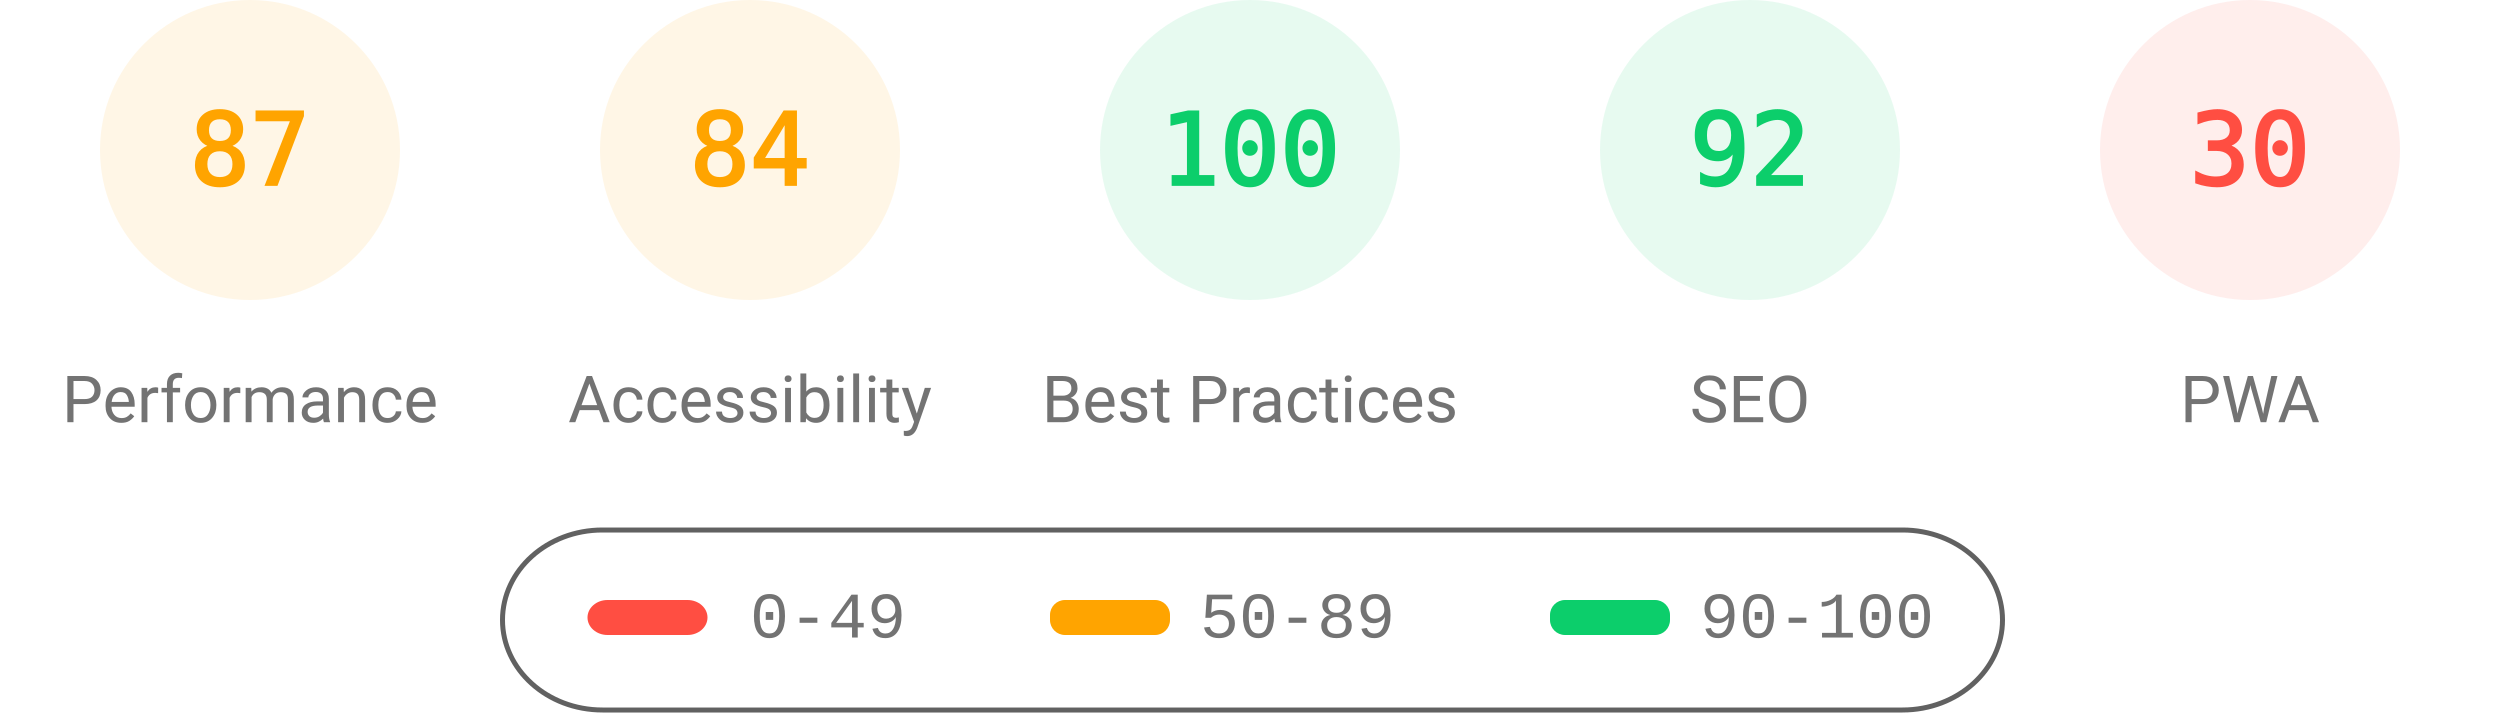
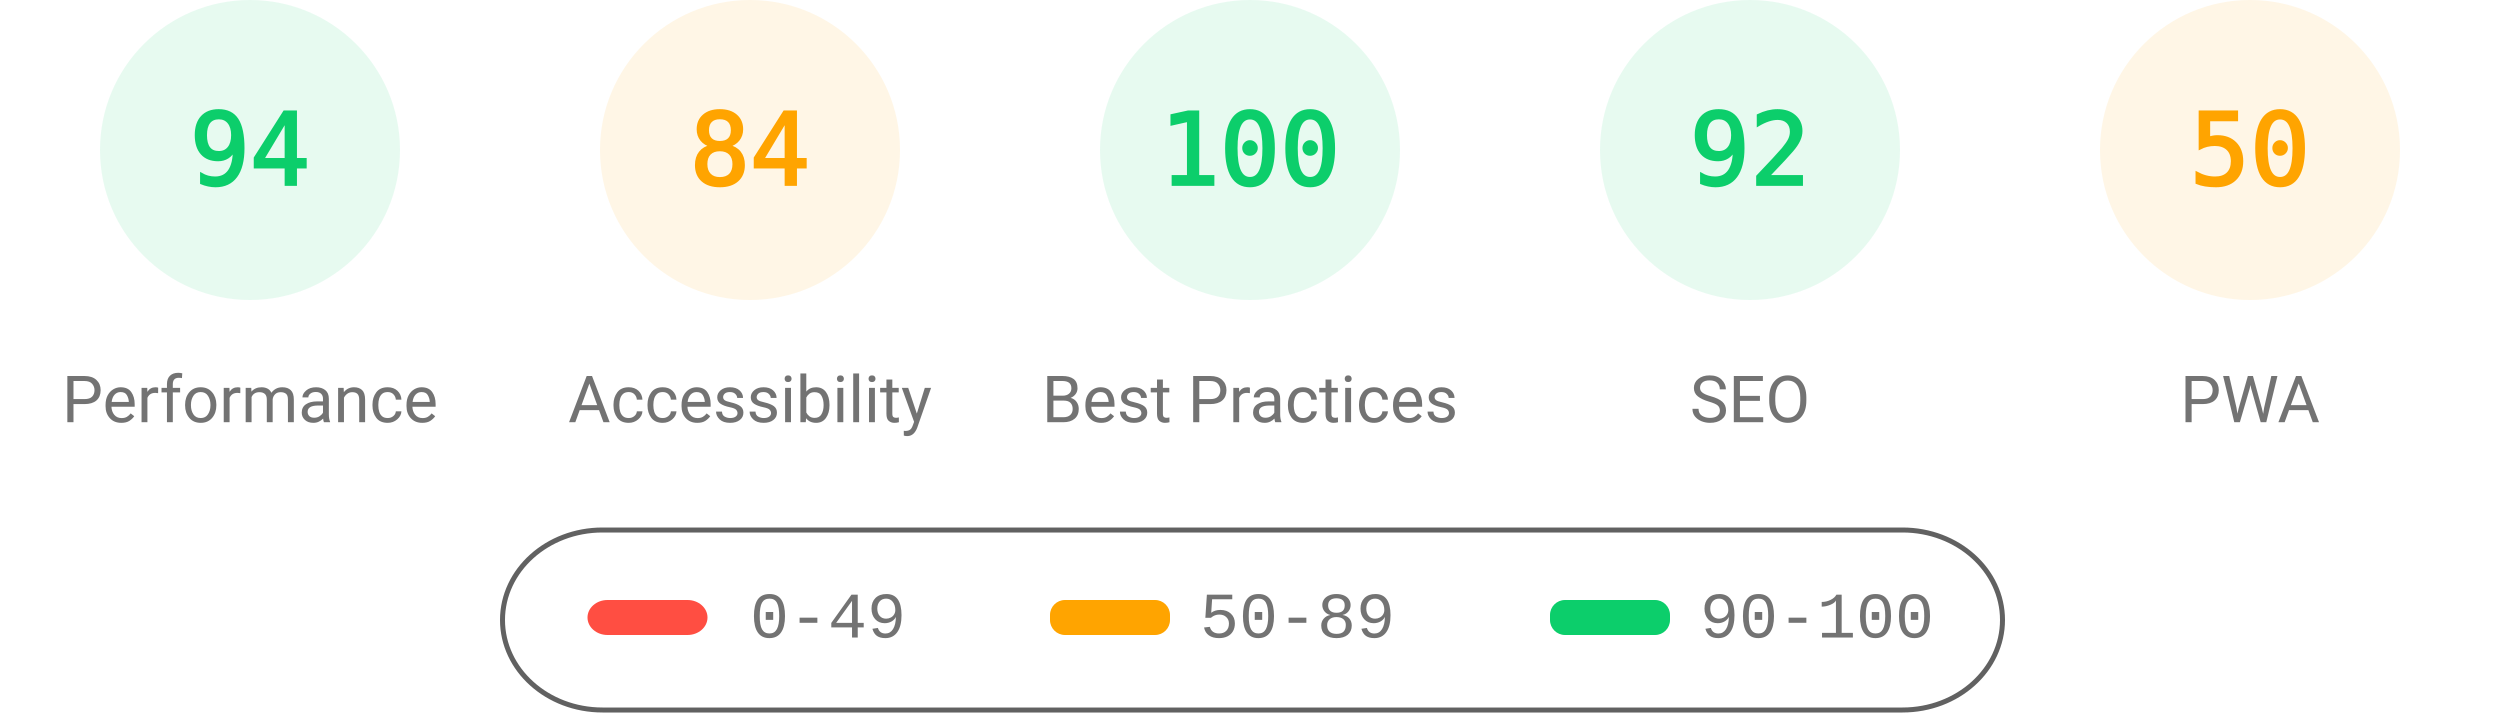
<svg xmlns="http://www.w3.org/2000/svg" fill="none" width="1000" height="285">
  <style>.gauge-base{opacity:.1}.gauge-arc{fill:none;animation-delay:250ms;stroke-linecap:round;transform:rotate(-90deg);transform-origin:100px 60px;animation:load-gauge 1s ease forwards}.guage-text{font-size:40px;font-family:monospace;text-align:center}.guage-red{color:#ff4e42;fill:#ff4e42;stroke:#ff4e42}.guage-orange{color:#ffa400;fill:#ffa400;stroke:#ffa400}.guage-green{color:#0cce6b;fill:#0cce6b;stroke:#0cce6b}.guage-undefined{color:#5c5c5c;fill:#5c5c5c;stroke:#5c5c5c}.guage-title{color:#737373;fill:#737373;stroke:none;font-size:26px;line-height:26px;font-family:Roboto,Halvetica,Arial,sans-serif}@keyframes load-gauge{from{stroke-dasharray:0 352.858}}</style>
-   <svg class="guage-div guage-perf guage-orange" viewBox="0 0 200 200" width="200" height="200">
+   <svg class="guage-div guage-perf guage-green" viewBox="0 0 200 200" width="200" height="200">
    <circle class="gauge-base" r="56" cx="100" cy="60" stroke-width="8" />
-     <circle class="gauge-arc guage-arc-1" r="56" cx="100" cy="60" stroke-width="8" style="stroke-dasharray:306.116,351.858" />
-     <text class="guage-text" x="100" y="60" alignment-baseline="central" dominant-baseline="central" text-anchor="middle">87</text>
+     <circle class="gauge-arc guage-arc-1" r="56" cx="100" cy="60" stroke-width="8" style="stroke-dasharray:330.747,351.858" />
+     <text class="guage-text" x="100" y="60" alignment-baseline="central" dominant-baseline="central" text-anchor="middle">94</text>
    <text class="guage-title" x="100" y="160" alignment-baseline="central" dominant-baseline="central" text-anchor="middle">Performance</text>
  </svg>
  <svg class="guage-div guage-acc guage-orange" viewBox="0 0 200 200" width="200" height="200" x="200">
    <circle class="gauge-base" r="56" cx="100" cy="60" stroke-width="8" />
    <circle class="gauge-arc guage-arc-2" r="56" cx="100" cy="60" stroke-width="8" style="stroke-dasharray:295.561,351.858" />
    <text class="guage-text" x="100" y="60" alignment-baseline="central" dominant-baseline="central" text-anchor="middle">84</text>
    <text class="guage-title" x="100" y="160" alignment-baseline="central" dominant-baseline="central" text-anchor="middle">Accessibility</text>
  </svg>
  <svg class="guage-div guage-best guage-green" viewBox="0 0 200 200" width="200" height="200" x="400">
    <circle class="gauge-base" r="56" cx="100" cy="60" stroke-width="8" />
    <circle class="gauge-arc guage-arc-3" r="56" cx="100" cy="60" stroke-width="8" style="stroke-dasharray:351.858,351.858" />
    <text class="guage-text" x="100" y="60" alignment-baseline="central" dominant-baseline="central" text-anchor="middle">100</text>
    <text class="guage-title" x="100" y="160" alignment-baseline="central" dominant-baseline="central" text-anchor="middle">Best Practices</text>
  </svg>
  <svg class="guage-div guage-seo guage-green" viewBox="0 0 200 200" width="200" height="200" x="600">
    <circle class="gauge-base" r="56" cx="100" cy="60" stroke-width="8" />
    <circle class="gauge-arc guage-arc-4" r="56" cx="100" cy="60" stroke-width="8" style="stroke-dasharray:323.709,351.858" />
    <text class="guage-text" x="100" y="60" alignment-baseline="central" dominant-baseline="central" text-anchor="middle">92</text>
    <text class="guage-title" x="100" y="160" alignment-baseline="central" dominant-baseline="central" text-anchor="middle">SEO</text>
  </svg>
-   <svg class="guage-div guage-pwa guage-red" viewBox="0 0 200 200" width="200" height="200" x="800">
+   <svg class="guage-div guage-pwa guage-orange" viewBox="0 0 200 200" width="200" height="200" x="800">
    <circle class="gauge-base" r="56" cx="100" cy="60" stroke-width="8" />
-     <circle class="gauge-arc guage-arc-4" r="56" cx="100" cy="60" stroke-width="8" style="stroke-dasharray:105.557,351.858" />
-     <text class="guage-text" x="100" y="60" alignment-baseline="central" dominant-baseline="central" text-anchor="middle">30</text>
+     <circle class="gauge-arc guage-arc-4" r="56" cx="100" cy="60" stroke-width="8" style="stroke-dasharray:175.929,351.858" />
+     <text class="guage-text" x="100" y="60" alignment-baseline="central" dominant-baseline="central" text-anchor="middle">50</text>
    <text class="guage-title" x="100" y="160" alignment-baseline="central" dominant-baseline="central" text-anchor="middle">PWA</text>
  </svg>
  <svg width="604" height="76" x="200" y="210">
    <path fill="none" id="canvas_background" d="M-1-1h604v80H-1z" />
    <rect fill-opacity="0" stroke="#616161" stroke-width="2" rx="40" id="svg_2" height="72" width="600" y="2" x="1" fill="#000" />
    <rect stroke="#000" rx="8" id="svg_3" height="14" width="48" y="30" x="35" stroke-opacity="null" stroke-width="0" fill="#ff4e42" />
    <rect stroke="#000" rx="6" id="svg_4" height="14" width="48" y="30" x="220" stroke-opacity="null" stroke-width="0" fill="#ffa400" />
    <rect stroke="#000" rx="6" id="svg_5" height="14" width="48" y="30" x="420" stroke-opacity="null" stroke-width="0" fill="#0cce6b" />
    <text xml:space="preserve" text-anchor="start" font-family="'Courier New', Courier, monospace" font-size="26" id="svg_6" y="45" x="100" stroke-opacity="null" stroke-width="0" stroke="#000" fill="#737373">0-49</text>
    <text xml:space="preserve" text-anchor="start" font-family="'Courier New', Courier, monospace" font-size="26" id="svg_7" y="45" x="280" stroke-opacity="null" stroke-width="0" stroke="#000" fill="#737373">50-89</text>
    <text xml:space="preserve" text-anchor="start" font-family="'Courier New', Courier, monospace" font-size="26" id="svg_8" y="45" x="480" stroke-opacity="null" stroke-width="0" stroke="#000" fill="#737373">90-100</text>
  </svg>
</svg>
